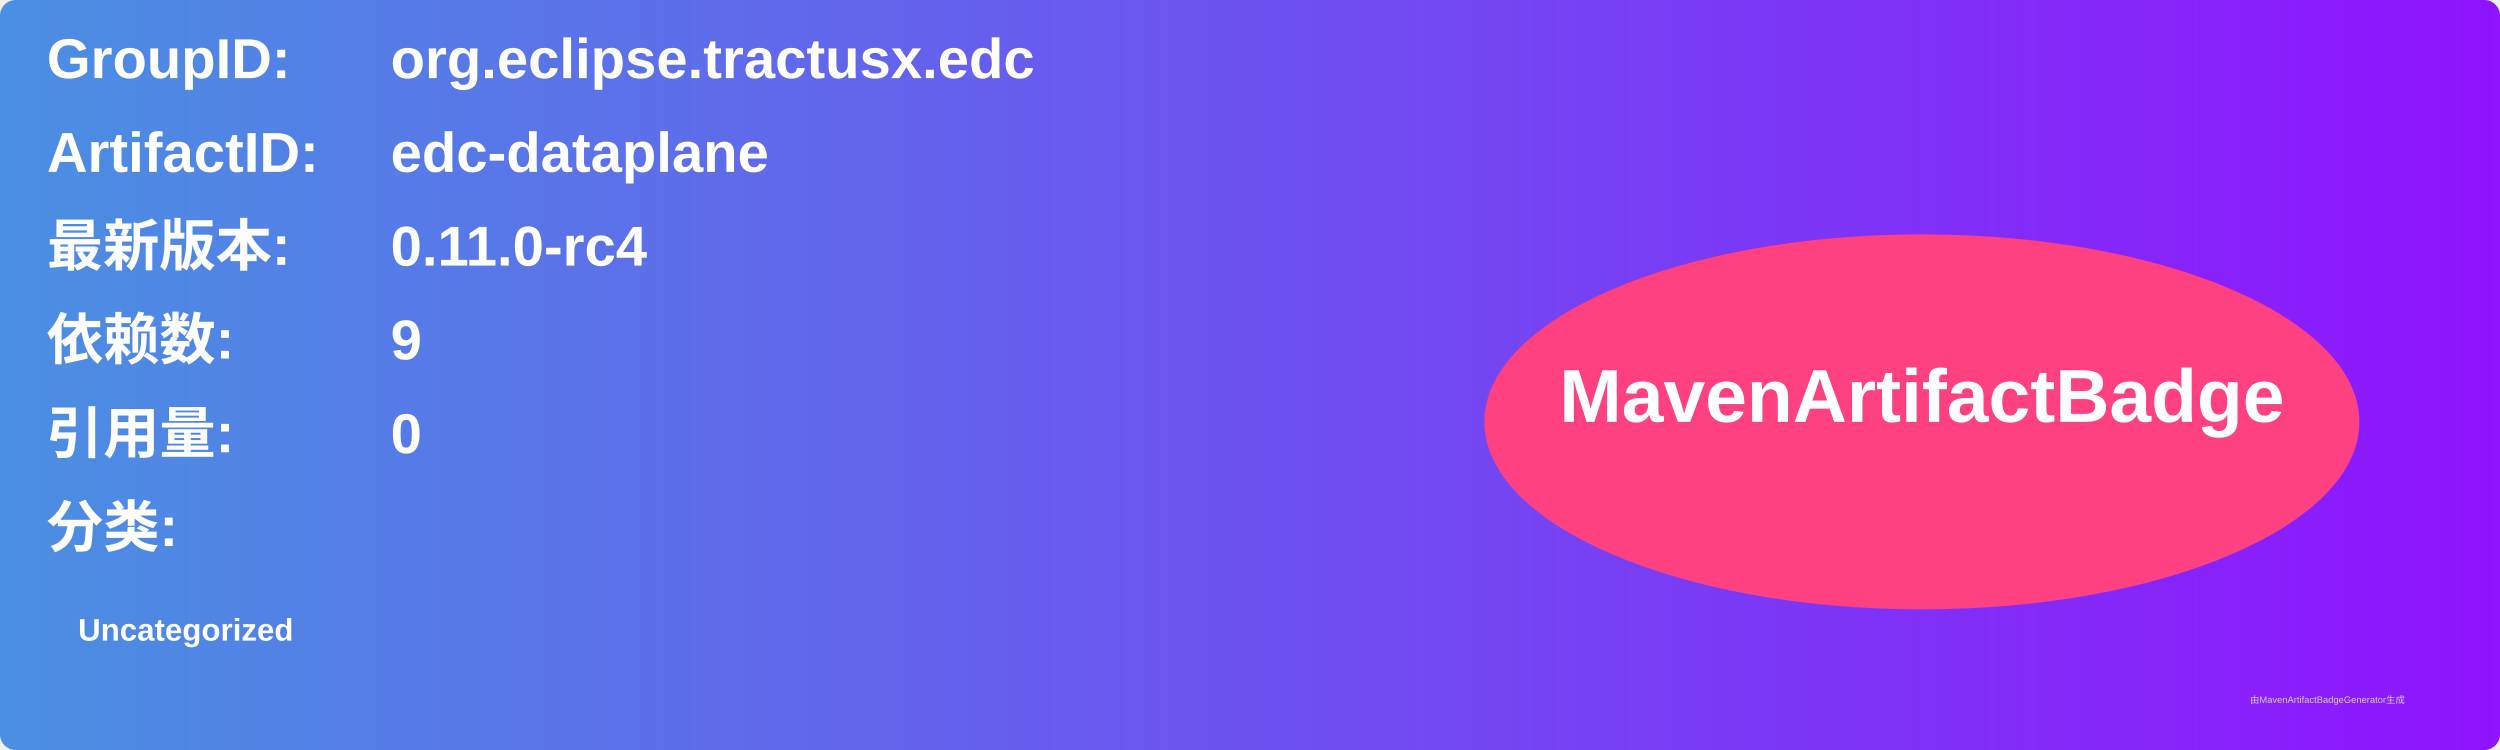
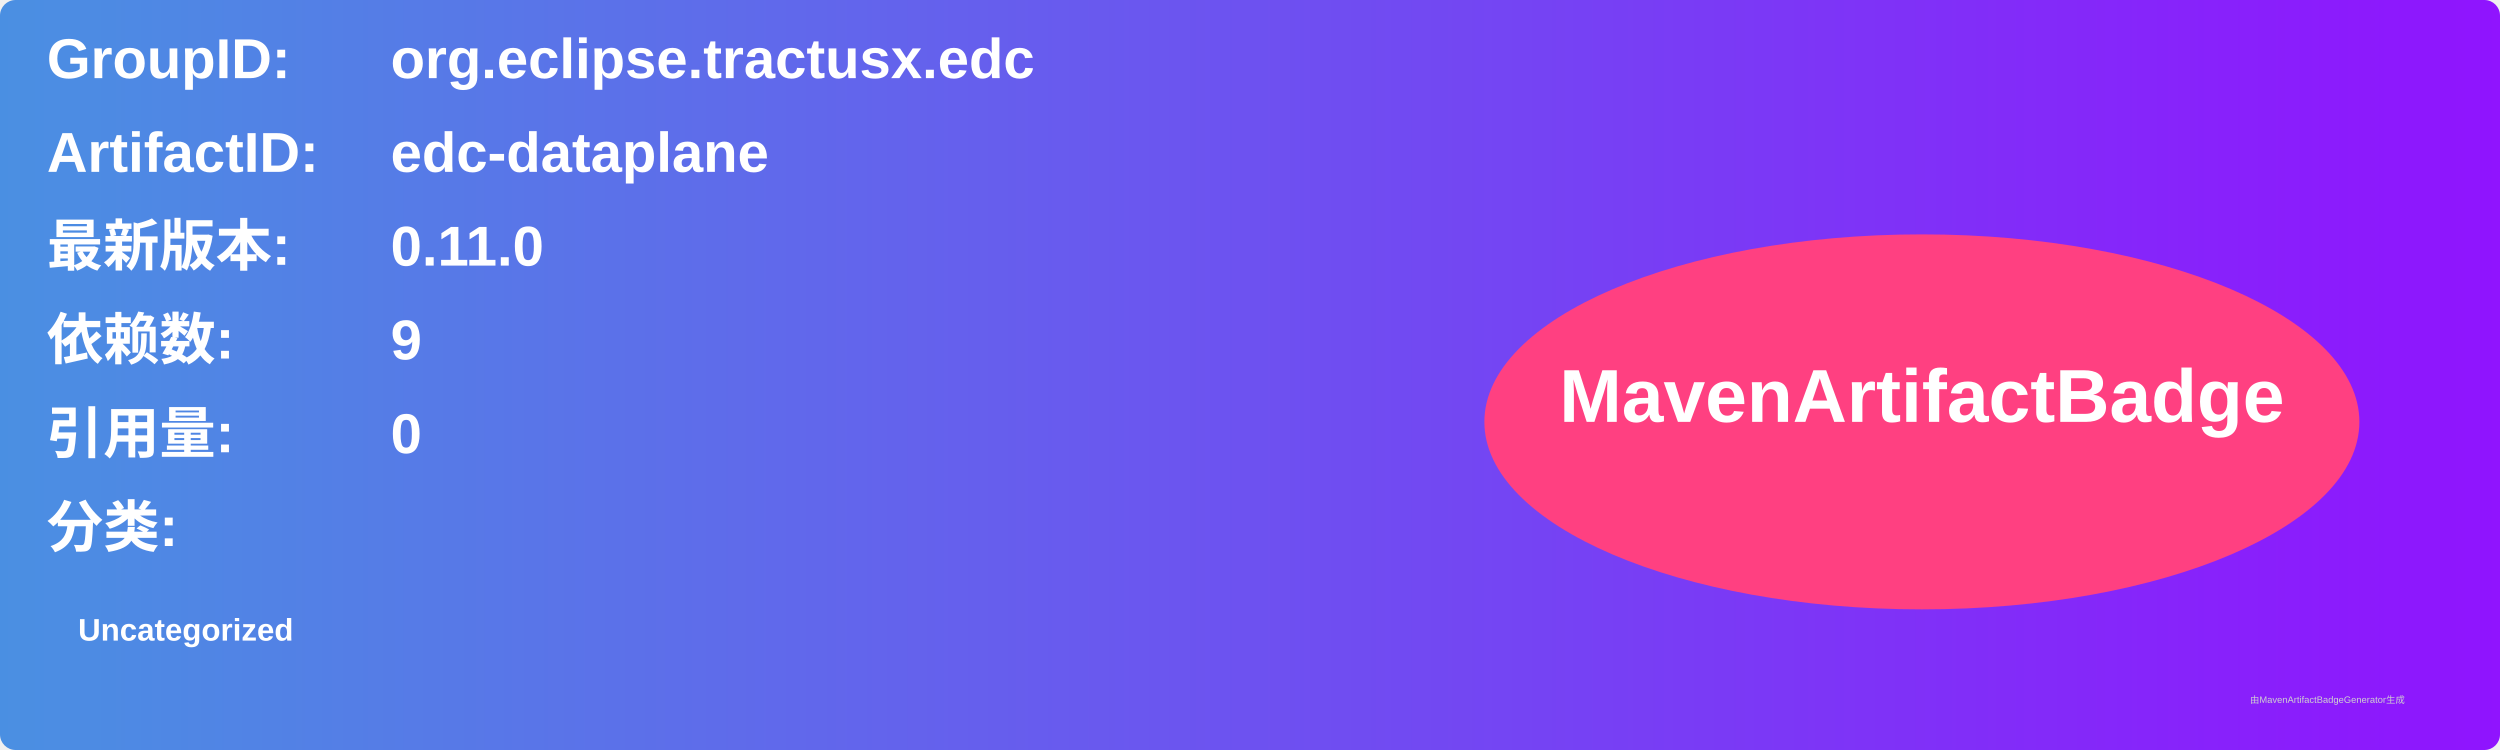
<svg xmlns="http://www.w3.org/2000/svg" width="800" height="240" viewBox="0 0 800 240">
  <linearGradient id="grad" x1="0%" y1="0%" x2="100%" y2="0%">
    <stop offset="0%" stop-color="#4a90e2" />
    <stop offset="100%" stop-color="#9013fe" />
  </linearGradient>
  <rect width="100%" height="100%" rx="5" ry="5" fill="url(#grad)" />
  <g transform="translate(15, 15)">
    <text x="0" y="10" font-family="Arial" font-size="18" fill="white" font-weight="bold" width="260">GroupID:</text>
    <text x="110" y="10" font-family="Arial" font-size="18" fill="white" font-weight="bold" width="460">org.eclipse.tractusx.edc</text>
    <text x="0" y="40" font-family="Arial" font-size="18" fill="white" font-weight="bold" width="260">ArtifactID:</text>
    <text x="110" y="40" font-family="Arial" font-size="18" fill="white" font-weight="bold" width="460">edc-dataplane</text>
    <text x="0" y="70" font-family="Arial" font-size="18" fill="white" font-weight="bold">最新版本:</text>
    <text x="110" y="70" font-family="Arial" font-size="18" fill="white" font-weight="bold">
-       <tspan font-weight="bold">0.11.0-rc4</tspan>
+       <tspan font-weight="bold">0.11.0</tspan>
    </text>
    <text x="0" y="100" font-family="Arial" font-size="18" fill="white" font-weight="bold">依赖数: </text>
    <text x="110" y="100" font-family="Arial" font-size="18" fill="white">
      <tspan font-weight="bold">9</tspan>
    </text>
    <text x="0" y="130" font-family="Arial" font-size="18" fill="white" font-weight="bold">引用量: </text>
    <text x="110" y="130" font-family="Arial" font-size="18" fill="white">
      <tspan font-weight="bold">0</tspan>
    </text>
    <text x="0" y="160" font-family="Arial" font-size="18" fill="white" font-weight="bold">分类:</text>
    <text x="10" y="190" font-family="Arial" font-size="10" fill="white">
      <tspan font-weight="bold">Uncategorized</tspan>
    </text>
    <ellipse cx="600" cy="120" rx="140" ry="60" fill="#ff4081" />
    <text x="600" y="120" text-anchor="middle" font-family="Arial" font-size="24" fill="white" font-weight="bold">MavenArtifactBadge</text>
  </g>
  <text x="720" y="225" font-family="Arial" font-size="3" fill="#d0d0d0">由MavenArtifactBadgeGenerator生成</text>
</svg>
